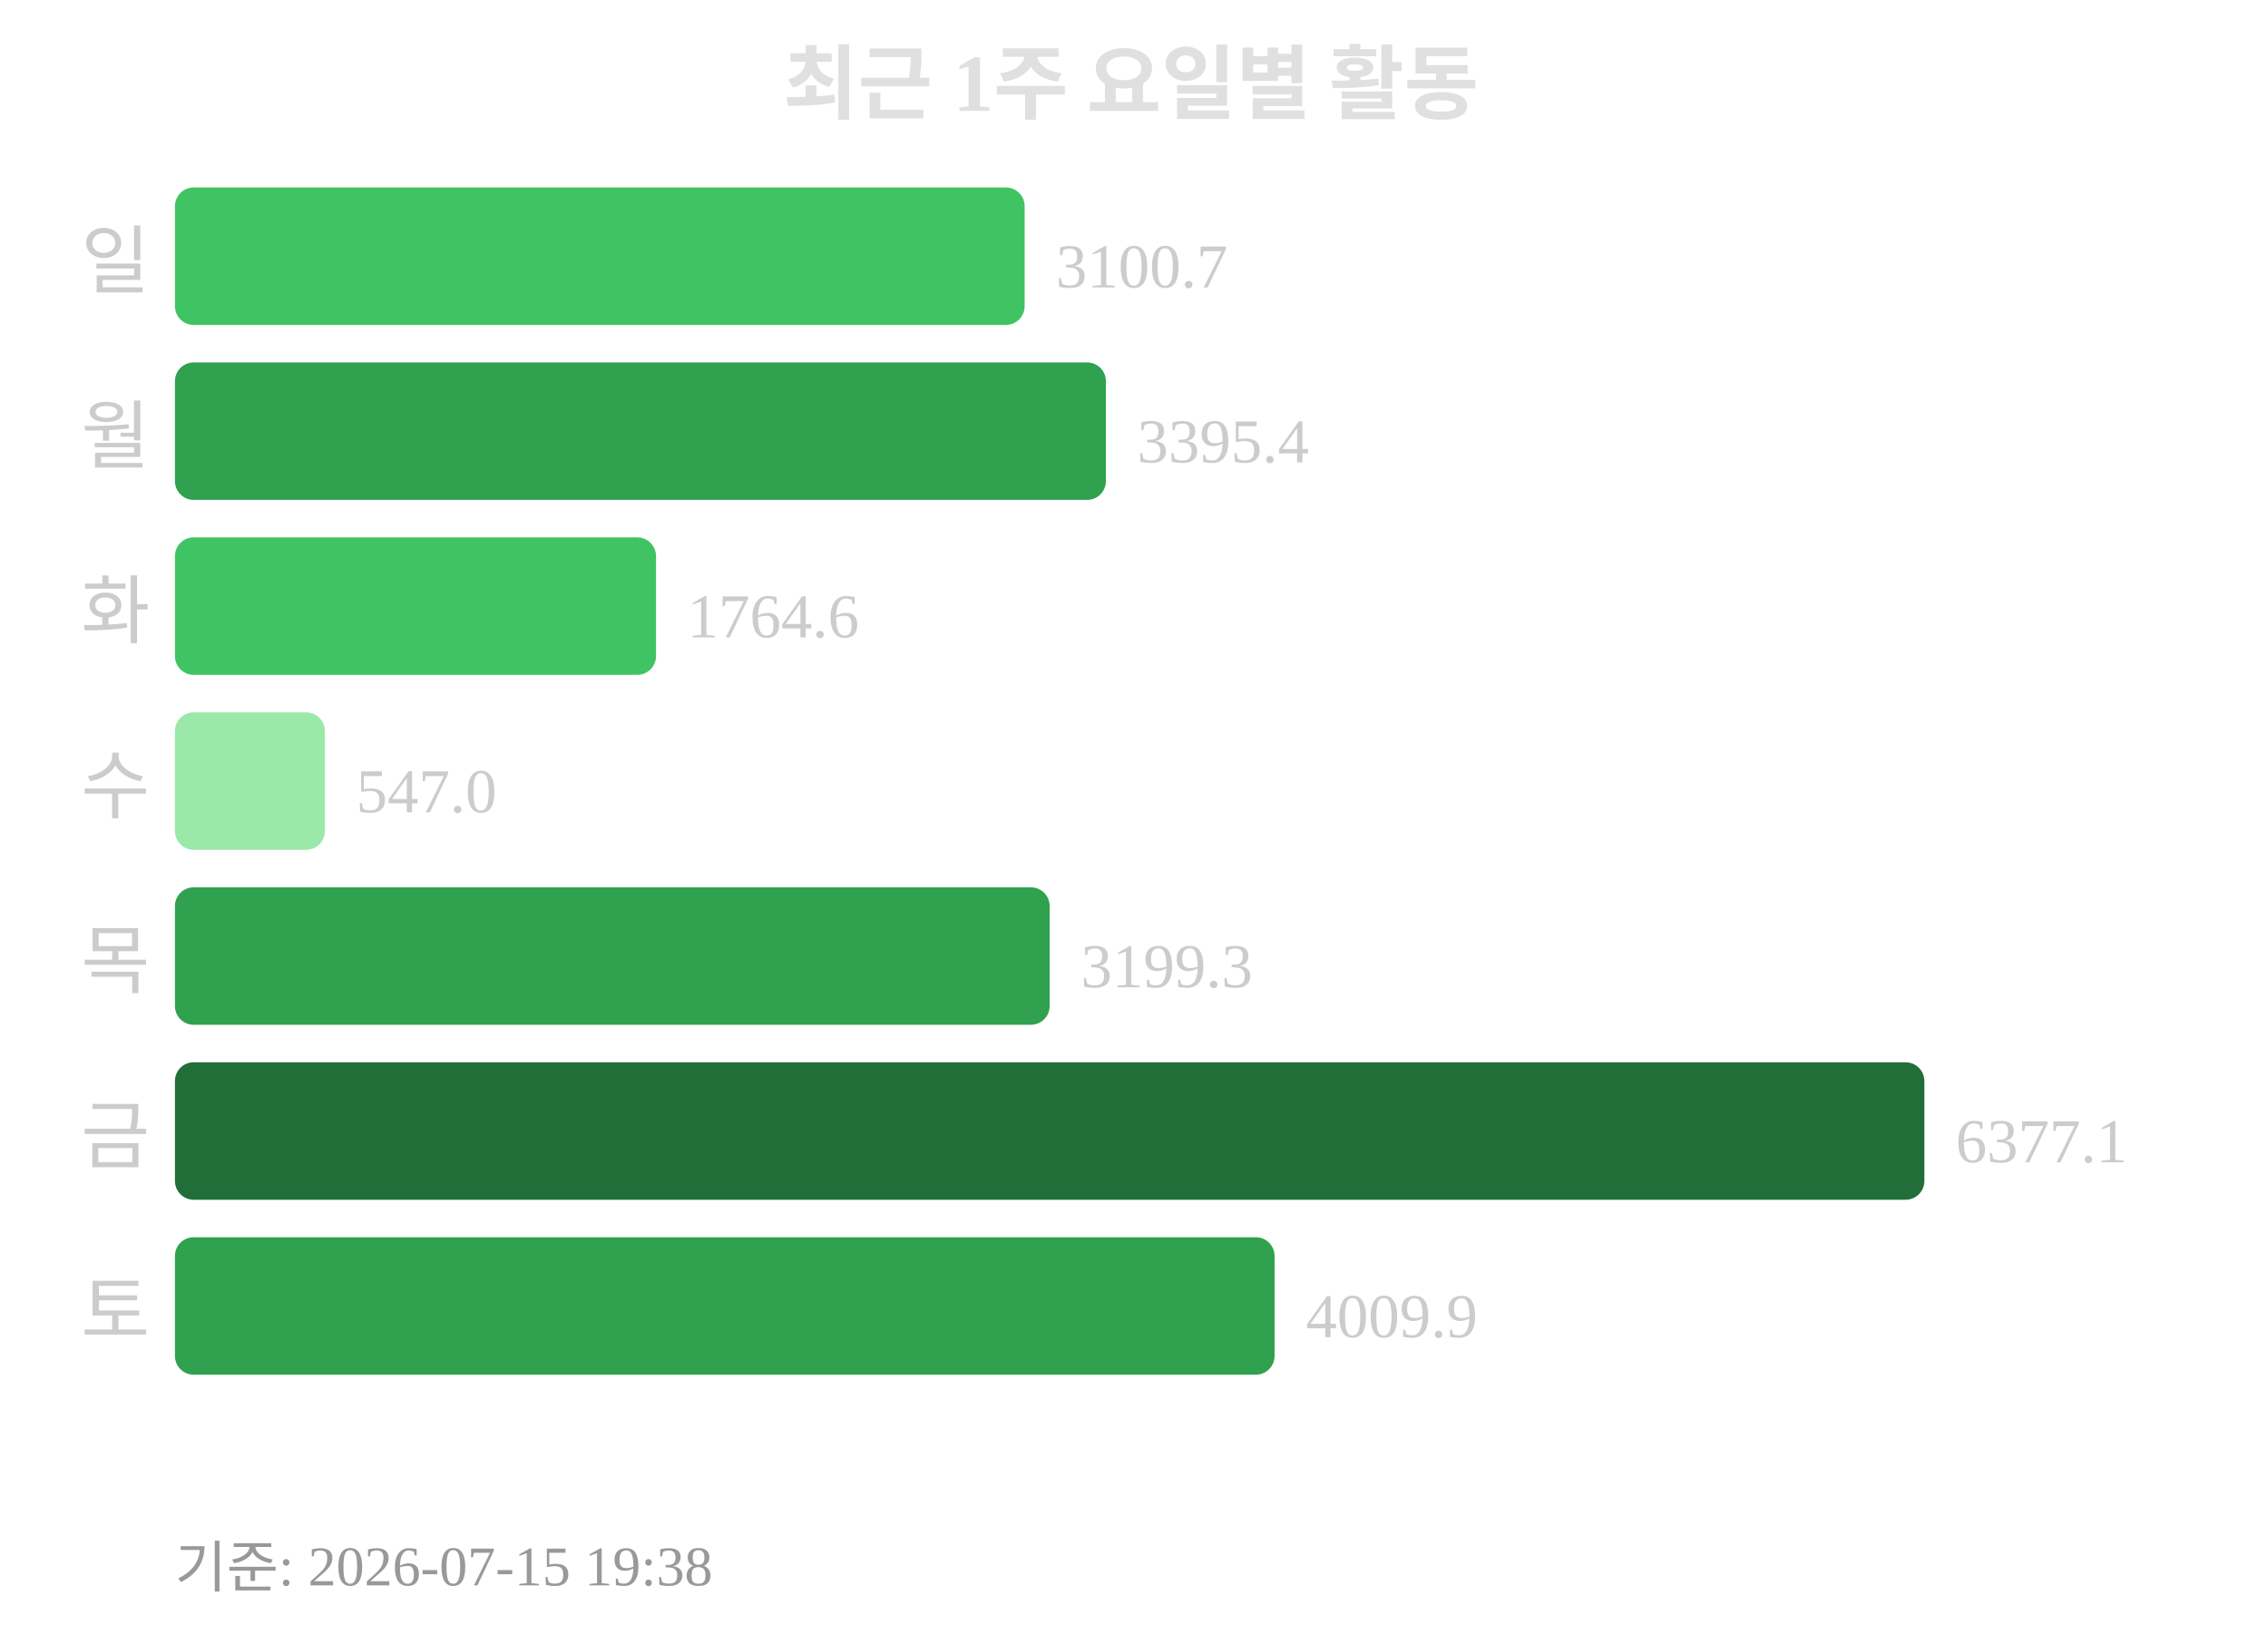
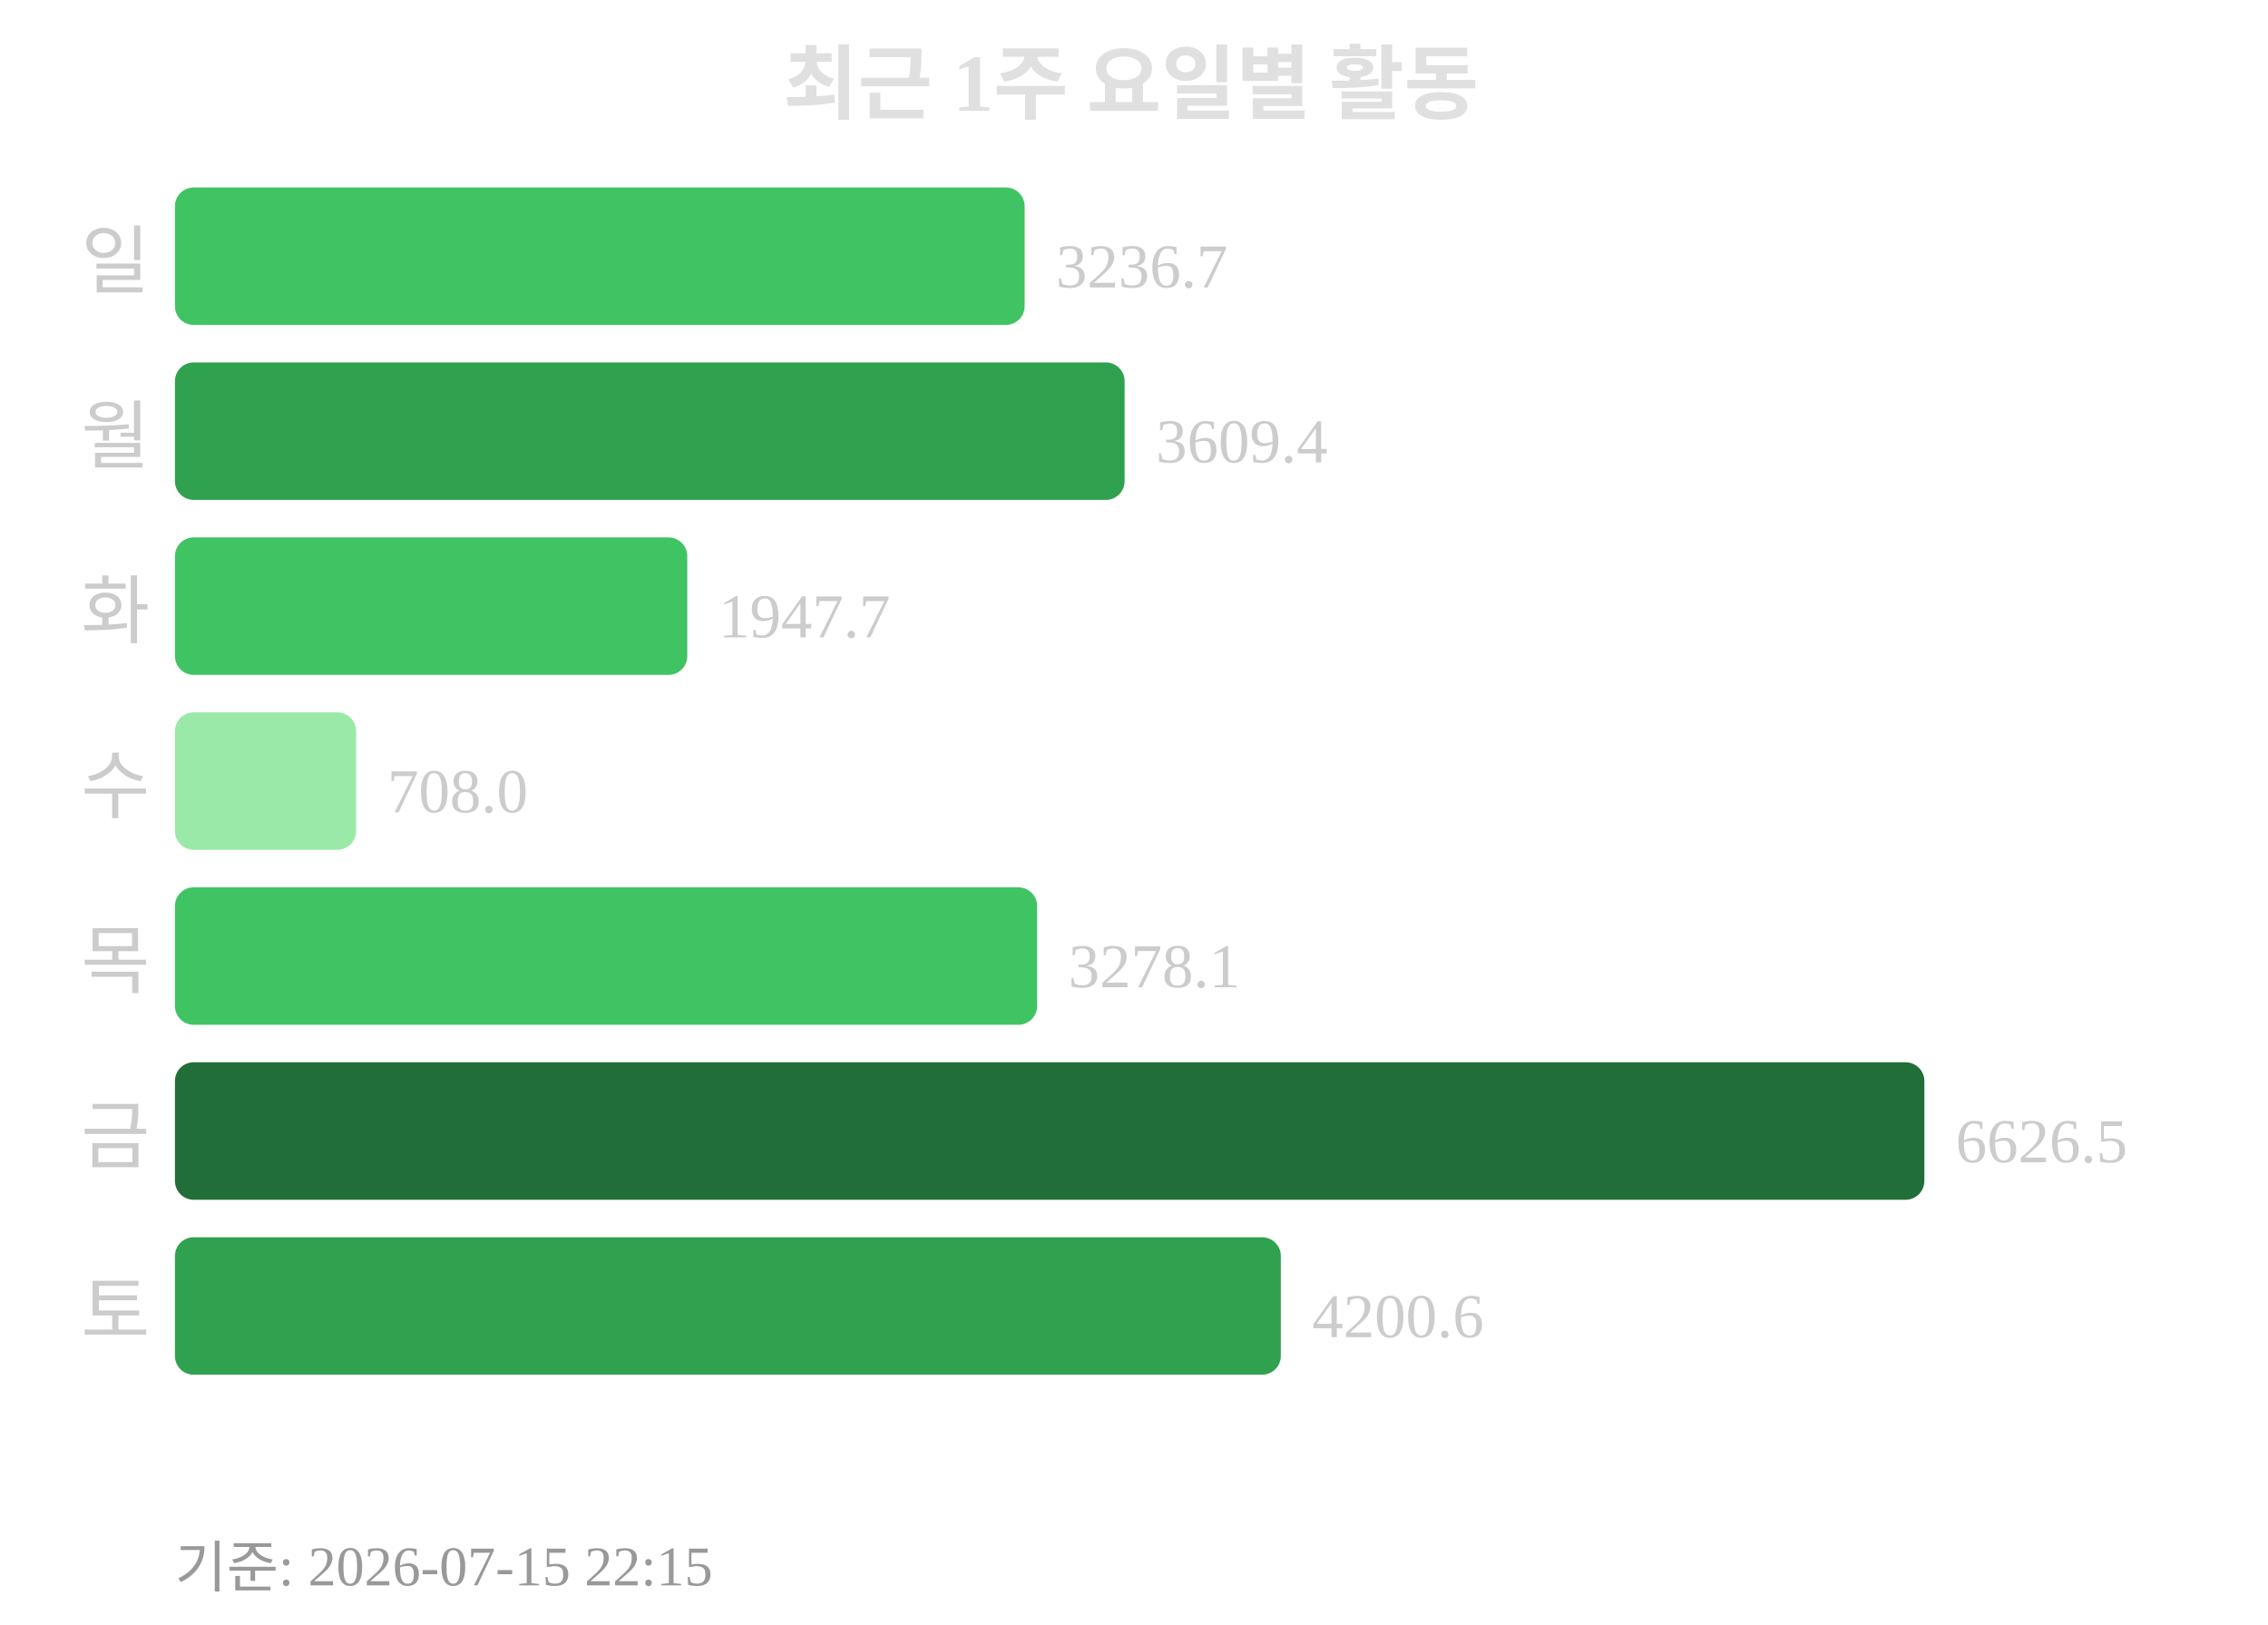
<svg xmlns="http://www.w3.org/2000/svg" width="363" height="260">
  <text x="181" y="18" text-anchor="middle" font-size="13" font-weight="bold" fill="#e0e0e0">최근 1주 요일별 활동</text>
  <text x="24" y="46" text-anchor="end" font-size="12" fill="#cccccc">일</text>
  <rect x="28" y="30" width="136" height="22" rx="3" fill="#40c463" />
-   <text x="169" y="46" font-size="10" fill="#cccccc">3100.7</text>
+   <text x="169" y="46" font-size="10" fill="#cccccc">3236.7</text>
  <text x="24" y="74" text-anchor="end" font-size="12" fill="#cccccc">월</text>
-   <rect x="28" y="58" width="149" height="22" rx="3" fill="#30a14e" />
-   <text x="182" y="74" font-size="10" fill="#cccccc">3395.4</text>
+   <rect x="28" y="58" width="152" height="22" rx="3" fill="#30a14e" />
+   <text x="185" y="74" font-size="10" fill="#cccccc">3609.4</text>
  <text x="24" y="102" text-anchor="end" font-size="12" fill="#cccccc">화</text>
-   <rect x="28" y="86" width="77" height="22" rx="3" fill="#40c463" />
-   <text x="110" y="102" font-size="10" fill="#cccccc">1764.6</text>
+   <rect x="28" y="86" width="82" height="22" rx="3" fill="#40c463" />
+   <text x="115" y="102" font-size="10" fill="#cccccc">1947.7</text>
  <text x="24" y="130" text-anchor="end" font-size="12" fill="#cccccc">수</text>
-   <rect x="28" y="114" width="24" height="22" rx="3" fill="#9be9a8" />
-   <text x="57" y="130" font-size="10" fill="#cccccc">547.0</text>
+   <rect x="28" y="114" width="29" height="22" rx="3" fill="#9be9a8" />
+   <text x="62" y="130" font-size="10" fill="#cccccc">708.0</text>
  <text x="24" y="158" text-anchor="end" font-size="12" fill="#cccccc">목</text>
-   <rect x="28" y="142" width="140" height="22" rx="3" fill="#30a14e" />
-   <text x="173" y="158" font-size="10" fill="#cccccc">3199.3</text>
+   <rect x="28" y="142" width="138" height="22" rx="3" fill="#40c463" />
+   <text x="171" y="158" font-size="10" fill="#cccccc">3278.1</text>
  <text x="24" y="186" text-anchor="end" font-size="12" fill="#cccccc">금</text>
  <rect x="28" y="170" width="280" height="22" rx="3" fill="#216e39" />
-   <text x="313" y="186" font-size="10" fill="#cccccc">6377.1</text>
+   <text x="313" y="186" font-size="10" fill="#cccccc">6626.5</text>
  <text x="24" y="214" text-anchor="end" font-size="12" fill="#cccccc">토</text>
-   <rect x="28" y="198" width="176" height="22" rx="3" fill="#30a14e" />
-   <text x="209" y="214" font-size="10" fill="#cccccc">4009.9</text>
-   <text x="28" y="254" font-size="9" fill="#999999">기준: 2026-07-15 19:38</text>
+   <rect x="28" y="198" width="177" height="22" rx="3" fill="#30a14e" />
+   <text x="210" y="214" font-size="10" fill="#cccccc">4200.6</text>
+   <text x="28" y="254" font-size="9" fill="#999999">기준: 2026-07-15 22:15</text>
</svg>
